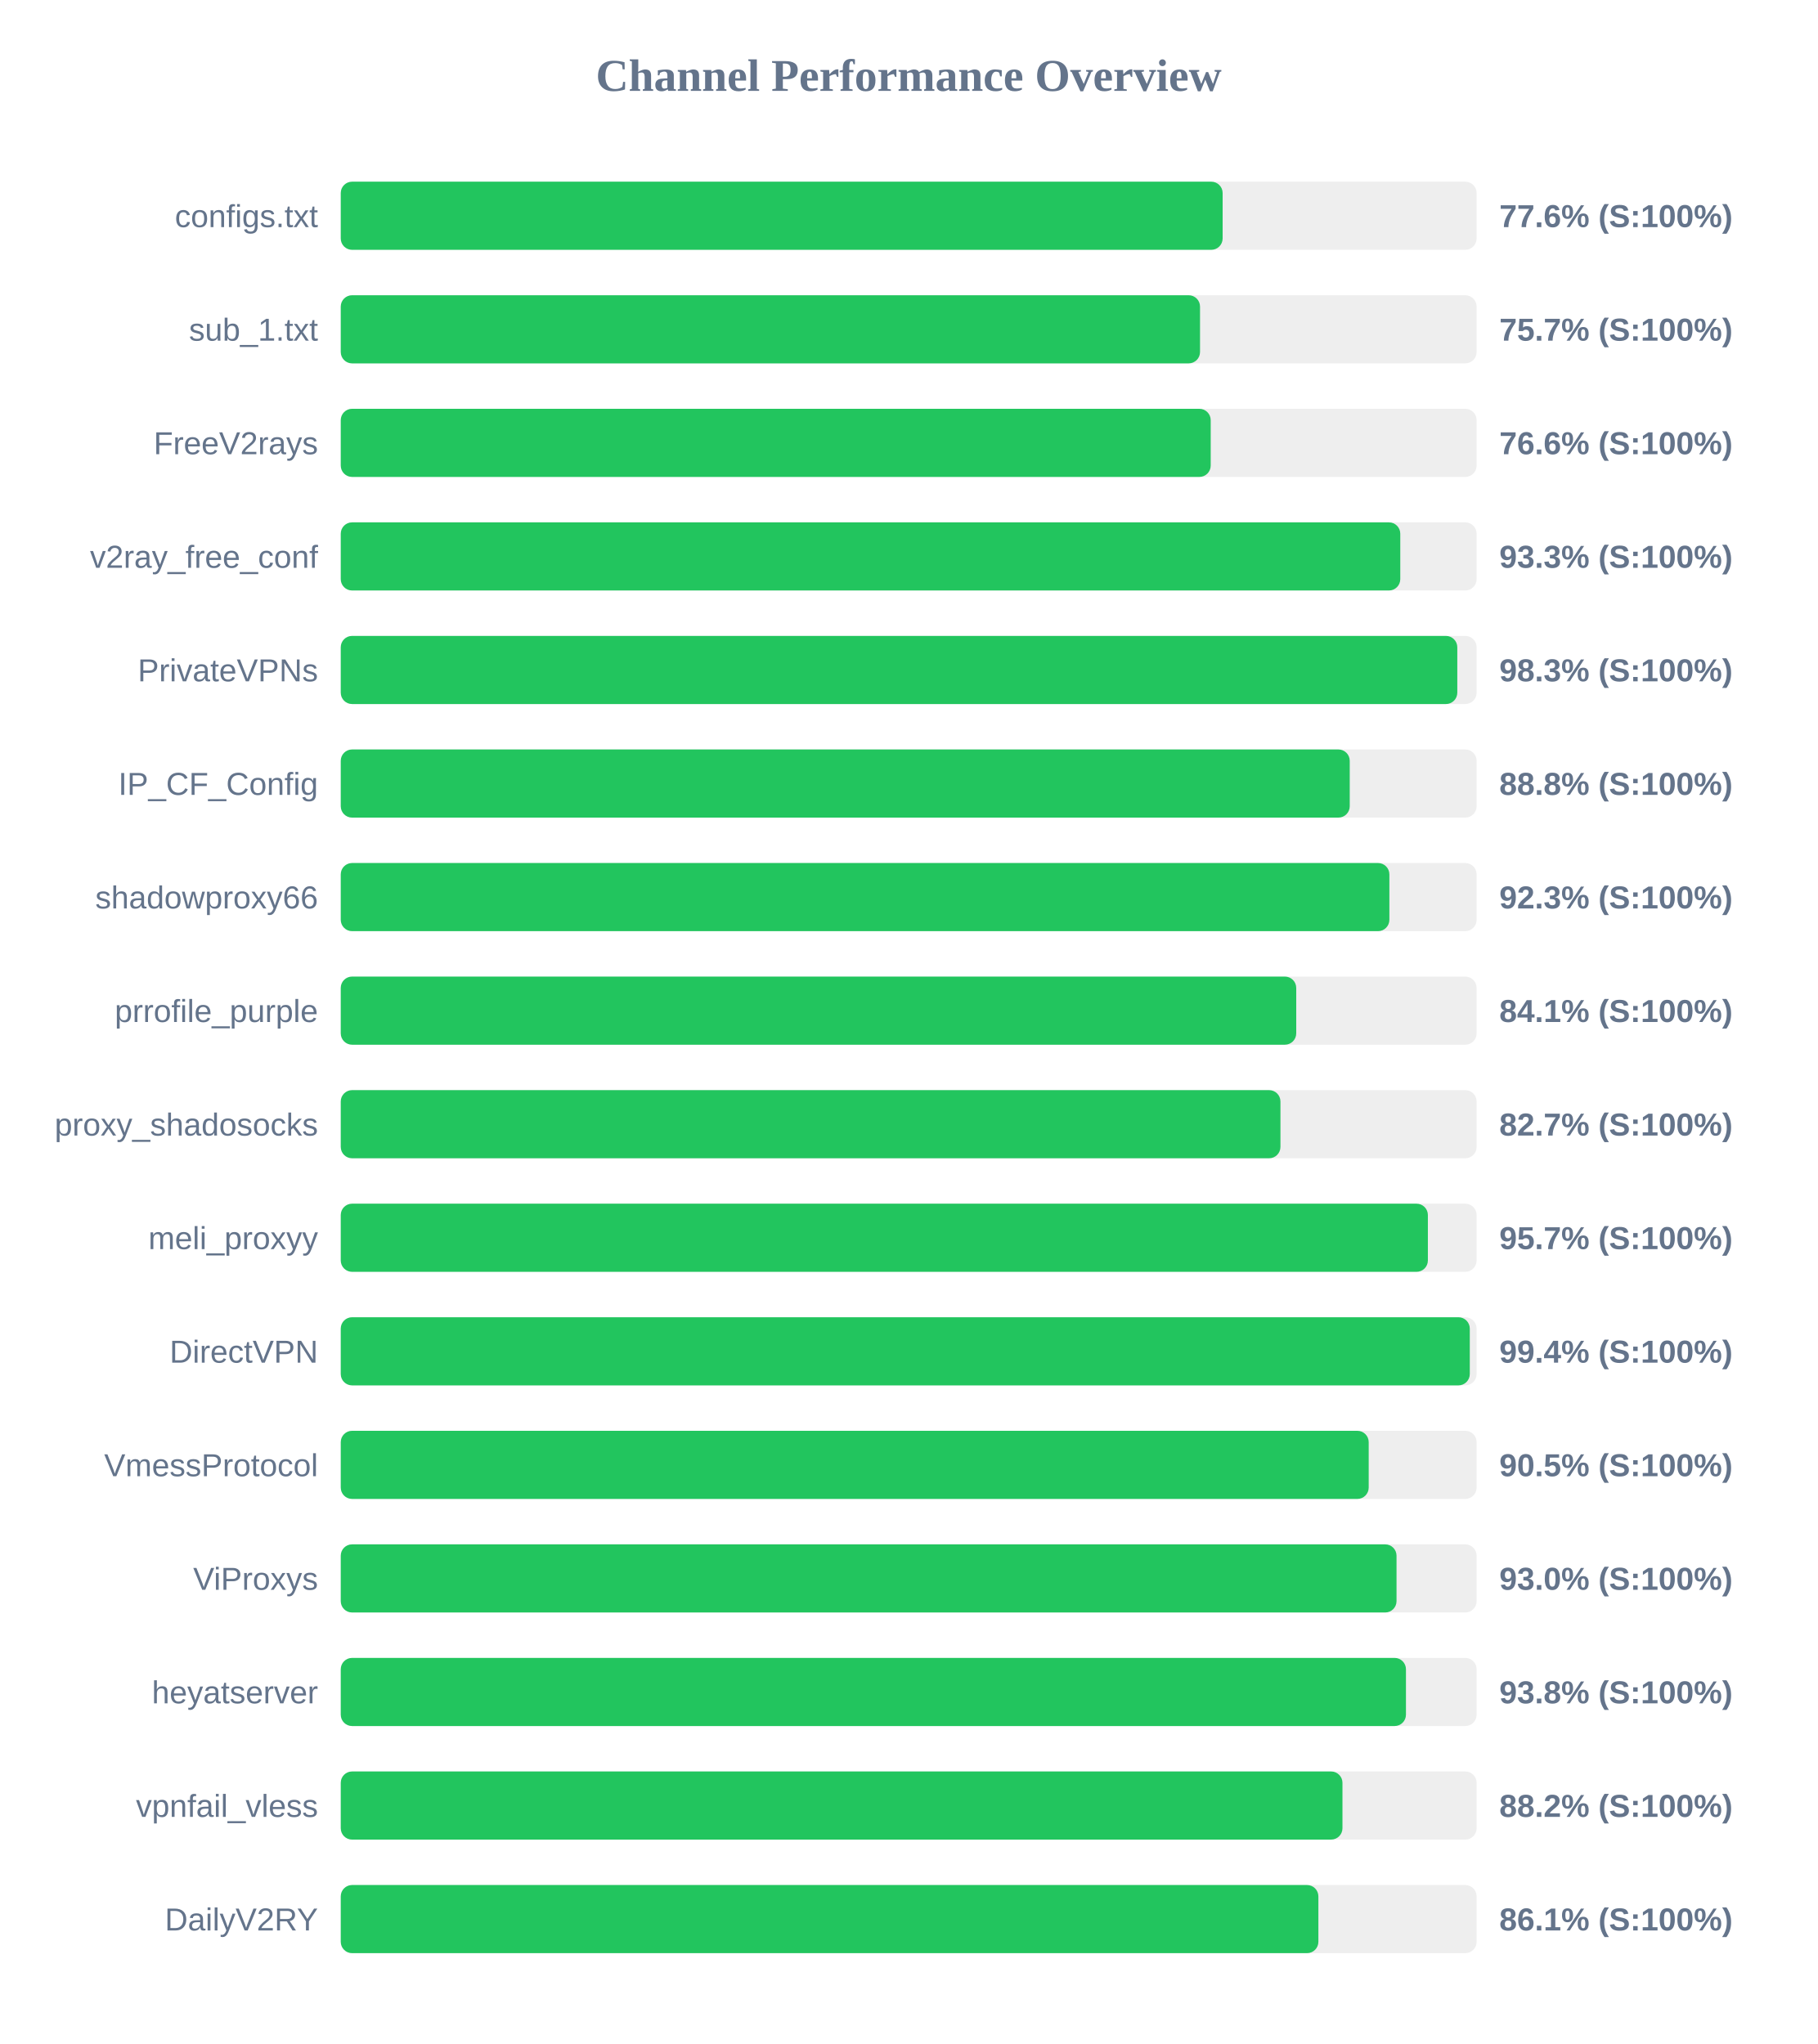
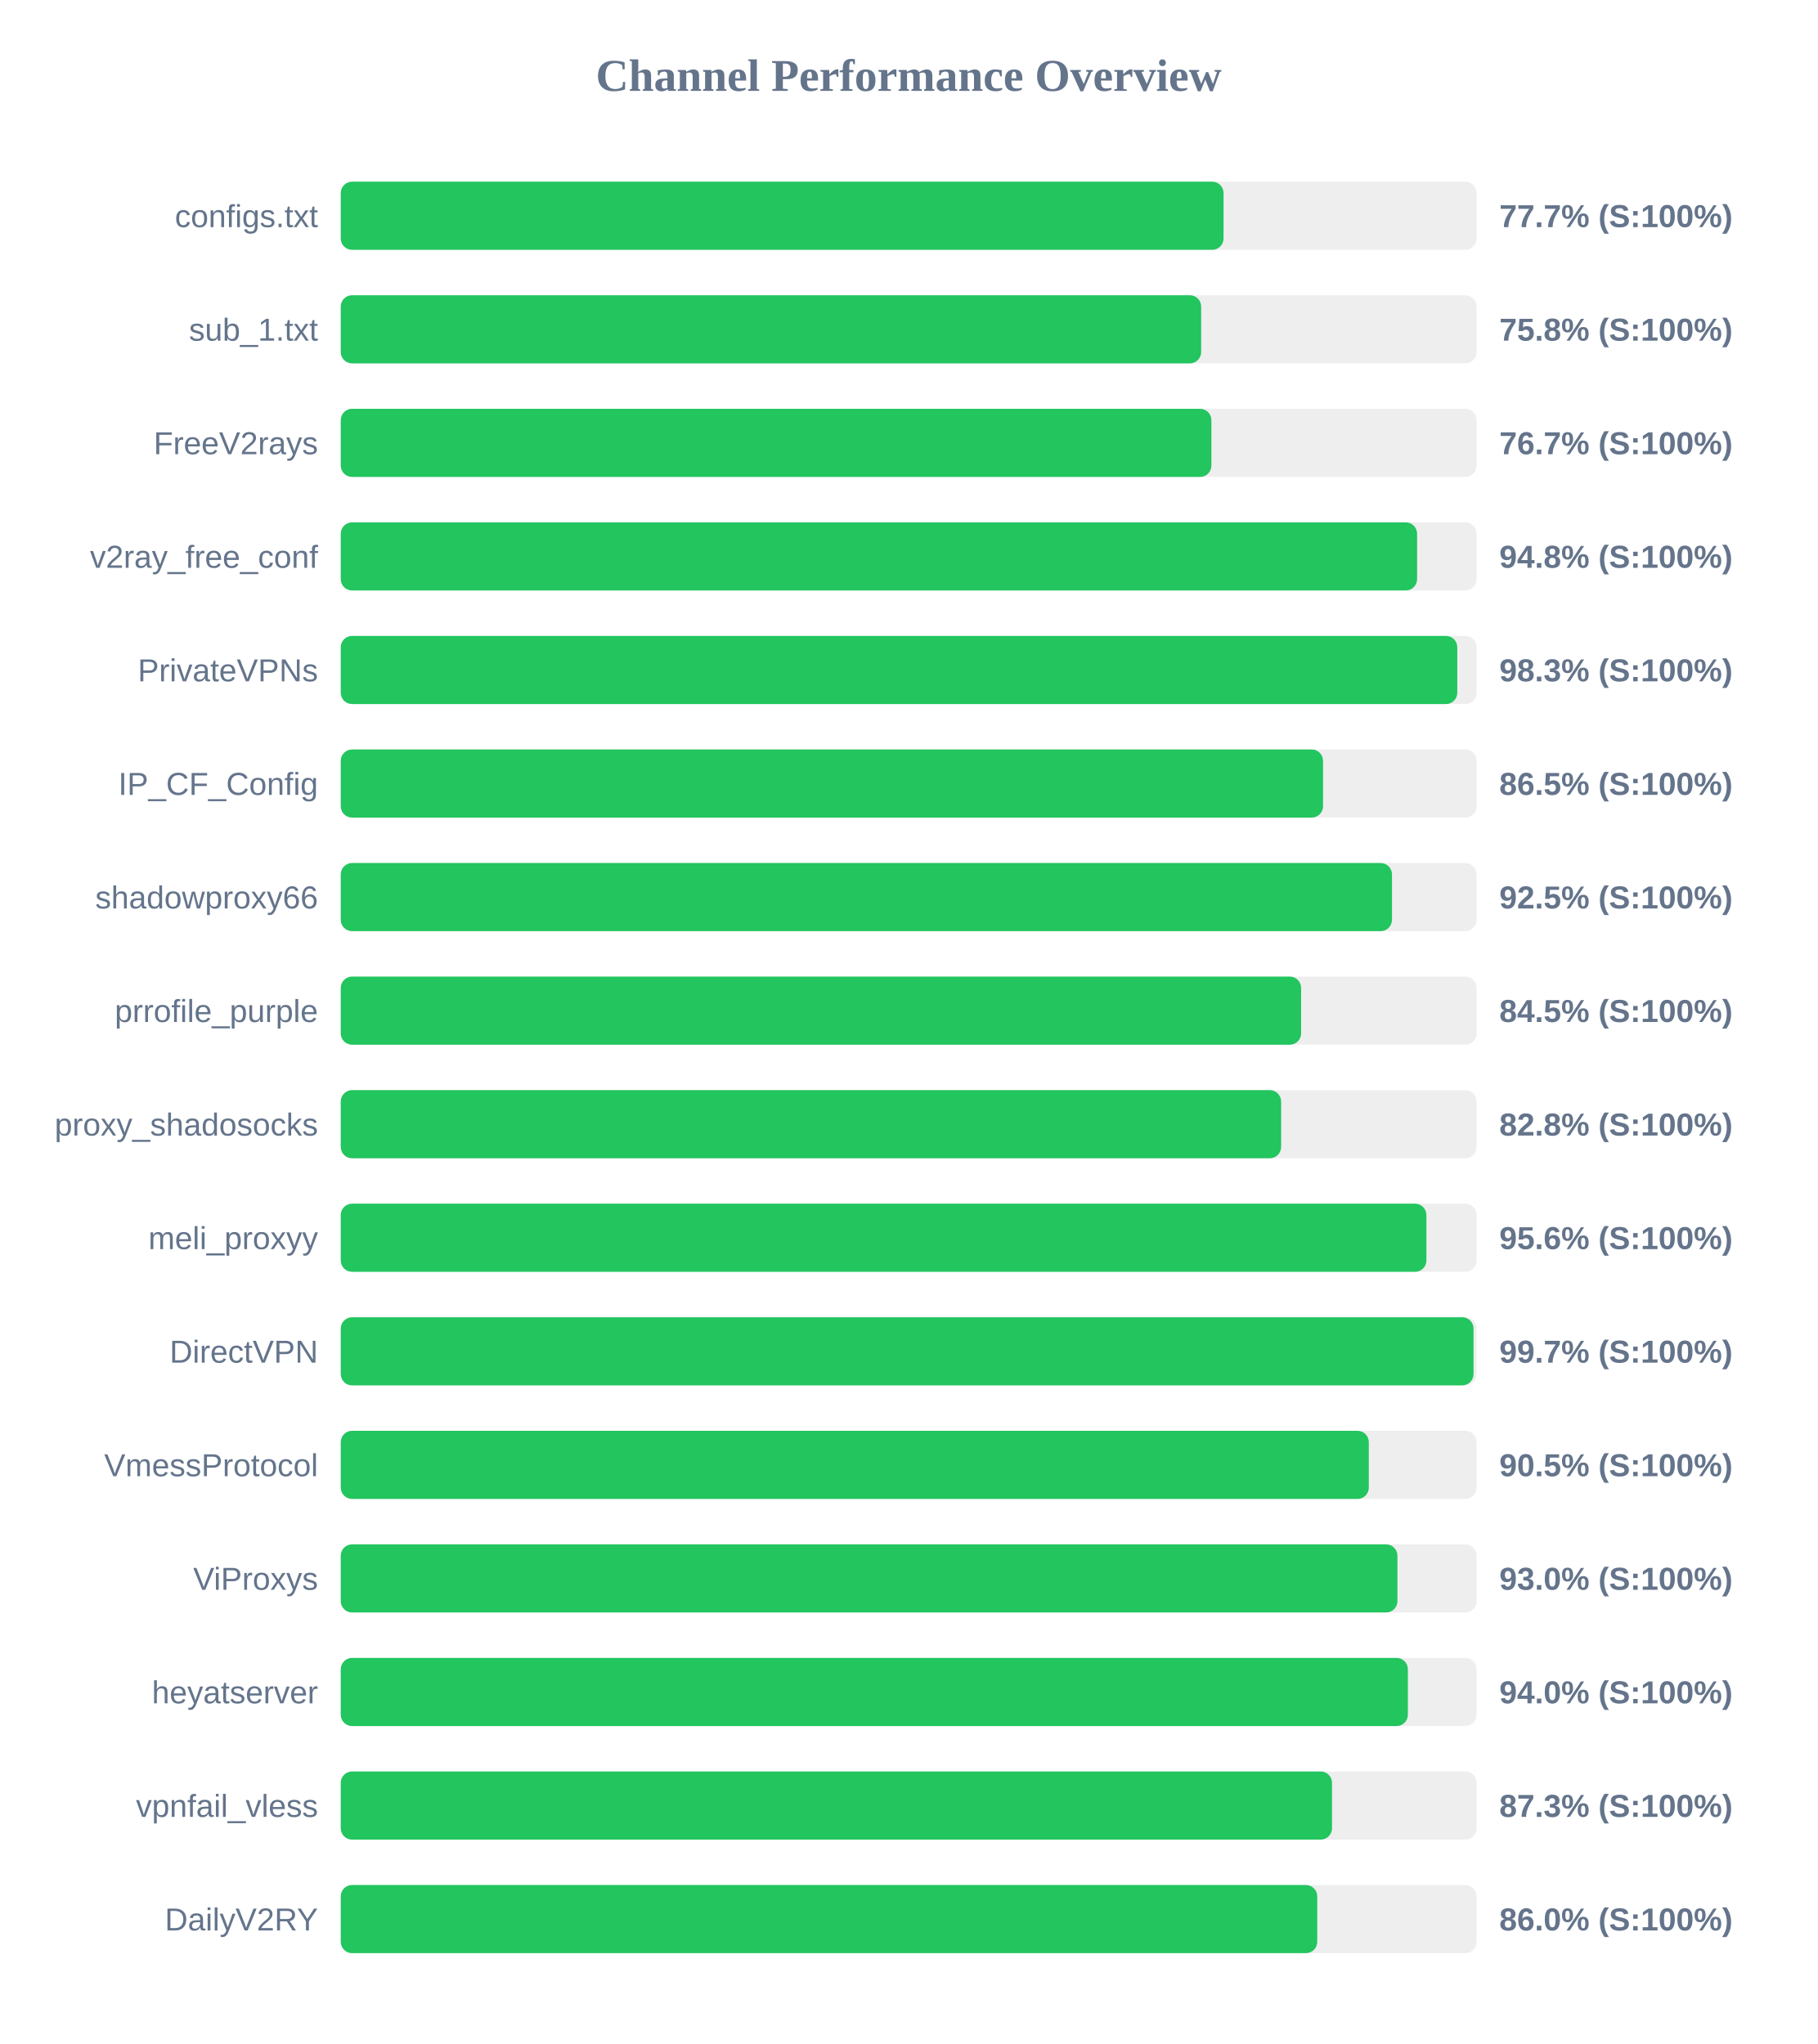
<svg xmlns="http://www.w3.org/2000/svg" width="800" height="900" version="1.1">
  <style>
        .row { font: 14px Arial; fill: #64748b; }
        .score { font: bold 14px Arial; fill: #64748b; }
    </style>
  <text x="400" y="40" text-anchor="middle" font-size="20px" font-weight="bold" fill="#64748b">Channel Performance Overview</text>
  <rect x="150" y="80" width="500" height="30" fill="#eee" rx="5" />
-   <rect x="150" y="80" width="388.2" height="30" fill="#22c55e" rx="5" />
+   <rect x="150" y="80" width="388.6" height="30" fill="#22c55e" rx="5" />
  <text x="140" y="100" text-anchor="end" class="row">configs.txt</text>
-   <text x="660" y="100" text-anchor="start" class="score">77.6% (S:100%)</text>
+   <text x="660" y="100" text-anchor="start" class="score">77.7% (S:100%)</text>
  <rect x="150" y="130" width="500" height="30" fill="#eee" rx="5" />
-   <rect x="150" y="130" width="378.25" height="30" fill="#22c55e" rx="5" />
+   <rect x="150" y="130" width="378.75" height="30" fill="#22c55e" rx="5" />
  <text x="140" y="150" text-anchor="end" class="row">sub_1.txt</text>
-   <text x="660" y="150" text-anchor="start" class="score">75.7% (S:100%)</text>
+   <text x="660" y="150" text-anchor="start" class="score">75.8% (S:100%)</text>
  <rect x="150" y="180" width="500" height="30" fill="#eee" rx="5" />
-   <rect x="150" y="180" width="382.95" height="30" fill="#22c55e" rx="5" />
+   <rect x="150" y="180" width="383.25" height="30" fill="#22c55e" rx="5" />
  <text x="140" y="200" text-anchor="end" class="row">FreeV2rays</text>
-   <text x="660" y="200" text-anchor="start" class="score">76.6% (S:100%)</text>
+   <text x="660" y="200" text-anchor="start" class="score">76.7% (S:100%)</text>
  <rect x="150" y="230" width="500" height="30" fill="#eee" rx="5" />
-   <rect x="150" y="230" width="466.4" height="30" fill="#22c55e" rx="5" />
+   <rect x="150" y="230" width="473.8" height="30" fill="#22c55e" rx="5" />
  <text x="140" y="250" text-anchor="end" class="row">v2ray_free_conf</text>
-   <text x="660" y="250" text-anchor="start" class="score">93.3% (S:100%)</text>
+   <text x="660" y="250" text-anchor="start" class="score">94.8% (S:100%)</text>
  <rect x="150" y="280" width="500" height="30" fill="#eee" rx="5" />
  <rect x="150" y="280" width="491.5" height="30" fill="#22c55e" rx="5" />
  <text x="140" y="300" text-anchor="end" class="row">PrivateVPNs</text>
  <text x="660" y="300" text-anchor="start" class="score">98.3% (S:100%)</text>
  <rect x="150" y="330" width="500" height="30" fill="#eee" rx="5" />
-   <rect x="150" y="330" width="444.15" height="30" fill="#22c55e" rx="5" />
+   <rect x="150" y="330" width="432.4" height="30" fill="#22c55e" rx="5" />
  <text x="140" y="350" text-anchor="end" class="row">IP_CF_Config</text>
-   <text x="660" y="350" text-anchor="start" class="score">88.8% (S:100%)</text>
+   <text x="660" y="350" text-anchor="start" class="score">86.5% (S:100%)</text>
  <rect x="150" y="380" width="500" height="30" fill="#eee" rx="5" />
-   <rect x="150" y="380" width="461.6" height="30" fill="#22c55e" rx="5" />
+   <rect x="150" y="380" width="462.75" height="30" fill="#22c55e" rx="5" />
  <text x="140" y="400" text-anchor="end" class="row">shadowproxy66</text>
-   <text x="660" y="400" text-anchor="start" class="score">92.3% (S:100%)</text>
+   <text x="660" y="400" text-anchor="start" class="score">92.5% (S:100%)</text>
  <rect x="150" y="430" width="500" height="30" fill="#eee" rx="5" />
-   <rect x="150" y="430" width="420.6" height="30" fill="#22c55e" rx="5" />
+   <rect x="150" y="430" width="422.75" height="30" fill="#22c55e" rx="5" />
  <text x="140" y="450" text-anchor="end" class="row">prrofile_purple</text>
-   <text x="660" y="450" text-anchor="start" class="score">84.1% (S:100%)</text>
+   <text x="660" y="450" text-anchor="start" class="score">84.5% (S:100%)</text>
  <rect x="150" y="480" width="500" height="30" fill="#eee" rx="5" />
-   <rect x="150" y="480" width="413.65" height="30" fill="#22c55e" rx="5" />
+   <rect x="150" y="480" width="413.95" height="30" fill="#22c55e" rx="5" />
  <text x="140" y="500" text-anchor="end" class="row">proxy_shadosocks</text>
-   <text x="660" y="500" text-anchor="start" class="score">82.7% (S:100%)</text>
+   <text x="660" y="500" text-anchor="start" class="score">82.8% (S:100%)</text>
  <rect x="150" y="530" width="500" height="30" fill="#eee" rx="5" />
-   <rect x="150" y="530" width="478.55" height="30" fill="#22c55e" rx="5" />
+   <rect x="150" y="530" width="477.9" height="30" fill="#22c55e" rx="5" />
  <text x="140" y="550" text-anchor="end" class="row">meli_proxyy</text>
-   <text x="660" y="550" text-anchor="start" class="score">95.7% (S:100%)</text>
+   <text x="660" y="550" text-anchor="start" class="score">95.6% (S:100%)</text>
  <rect x="150" y="580" width="500" height="30" fill="#eee" rx="5" />
-   <rect x="150" y="580" width="497.0" height="30" fill="#22c55e" rx="5" />
+   <rect x="150" y="580" width="498.65" height="30" fill="#22c55e" rx="5" />
  <text x="140" y="600" text-anchor="end" class="row">DirectVPN</text>
-   <text x="660" y="600" text-anchor="start" class="score">99.4% (S:100%)</text>
+   <text x="660" y="600" text-anchor="start" class="score">99.7% (S:100%)</text>
  <rect x="150" y="630" width="500" height="30" fill="#eee" rx="5" />
-   <rect x="150" y="630" width="452.5" height="30" fill="#22c55e" rx="5" />
+   <rect x="150" y="630" width="452.55" height="30" fill="#22c55e" rx="5" />
  <text x="140" y="650" text-anchor="end" class="row">VmessProtocol</text>
  <text x="660" y="650" text-anchor="start" class="score">90.5% (S:100%)</text>
  <rect x="150" y="680" width="500" height="30" fill="#eee" rx="5" />
-   <rect x="150" y="680" width="464.75" height="30" fill="#22c55e" rx="5" />
+   <rect x="150" y="680" width="465.15" height="30" fill="#22c55e" rx="5" />
  <text x="140" y="700" text-anchor="end" class="row">ViProxys</text>
  <text x="660" y="700" text-anchor="start" class="score">93.0% (S:100%)</text>
  <rect x="150" y="730" width="500" height="30" fill="#eee" rx="5" />
-   <rect x="150" y="730" width="468.9" height="30" fill="#22c55e" rx="5" />
+   <rect x="150" y="730" width="469.75" height="30" fill="#22c55e" rx="5" />
  <text x="140" y="750" text-anchor="end" class="row">heyatserver</text>
-   <text x="660" y="750" text-anchor="start" class="score">93.8% (S:100%)</text>
+   <text x="660" y="750" text-anchor="start" class="score">94.0% (S:100%)</text>
  <rect x="150" y="780" width="500" height="30" fill="#eee" rx="5" />
-   <rect x="150" y="780" width="440.95" height="30" fill="#22c55e" rx="5" />
+   <rect x="150" y="780" width="436.35" height="30" fill="#22c55e" rx="5" />
  <text x="140" y="800" text-anchor="end" class="row">vpnfail_vless</text>
-   <text x="660" y="800" text-anchor="start" class="score">88.2% (S:100%)</text>
+   <text x="660" y="800" text-anchor="start" class="score">87.3% (S:100%)</text>
  <rect x="150" y="830" width="500" height="30" fill="#eee" rx="5" />
-   <rect x="150" y="830" width="430.35" height="30" fill="#22c55e" rx="5" />
+   <rect x="150" y="830" width="429.85" height="30" fill="#22c55e" rx="5" />
  <text x="140" y="850" text-anchor="end" class="row">DailyV2RY</text>
-   <text x="660" y="850" text-anchor="start" class="score">86.1% (S:100%)</text>
+   <text x="660" y="850" text-anchor="start" class="score">86.0% (S:100%)</text>
</svg>
